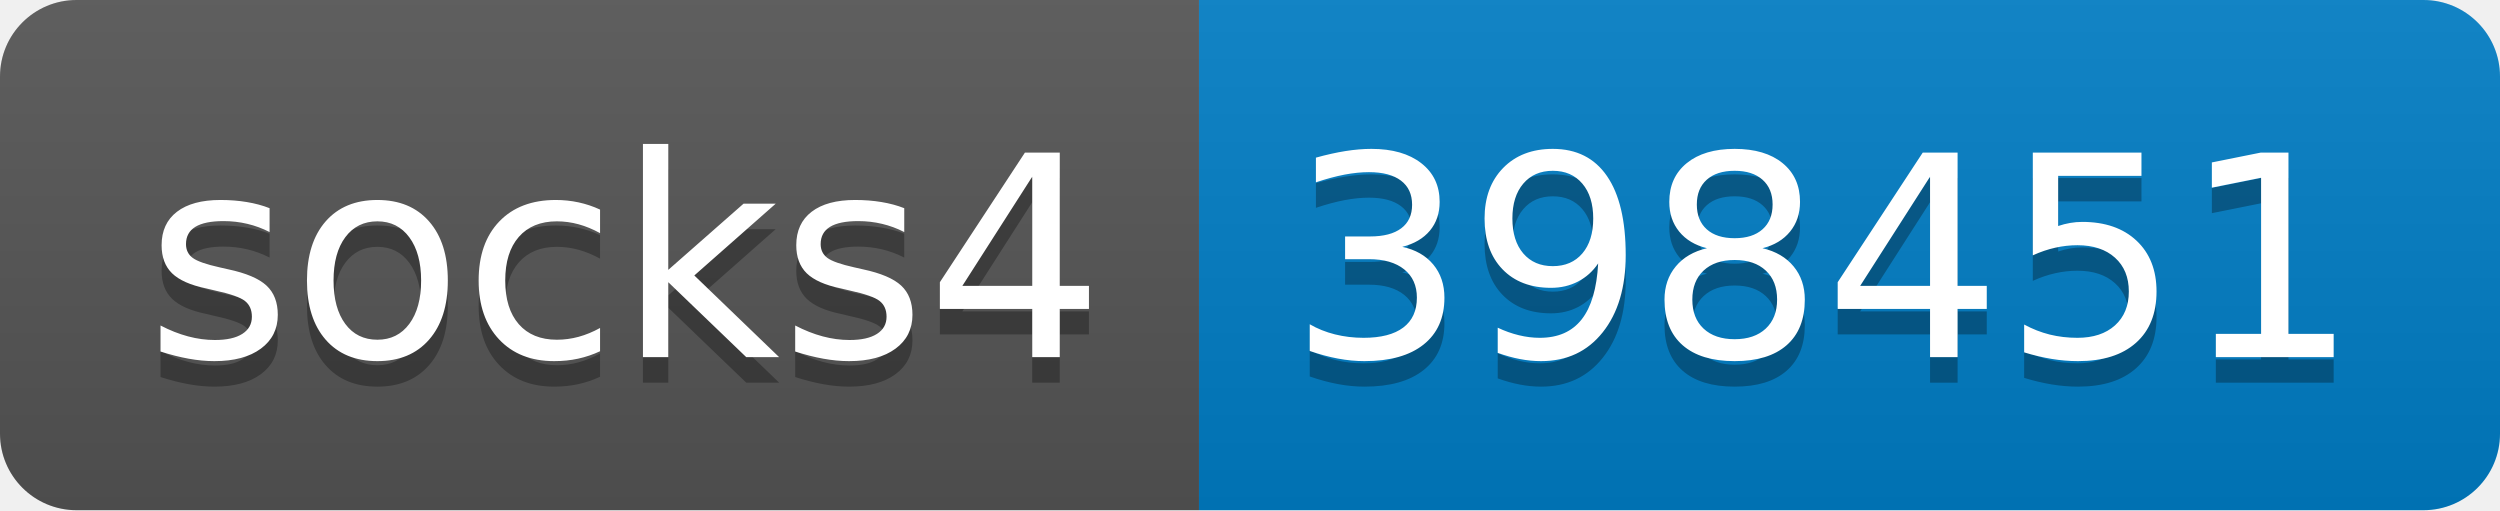
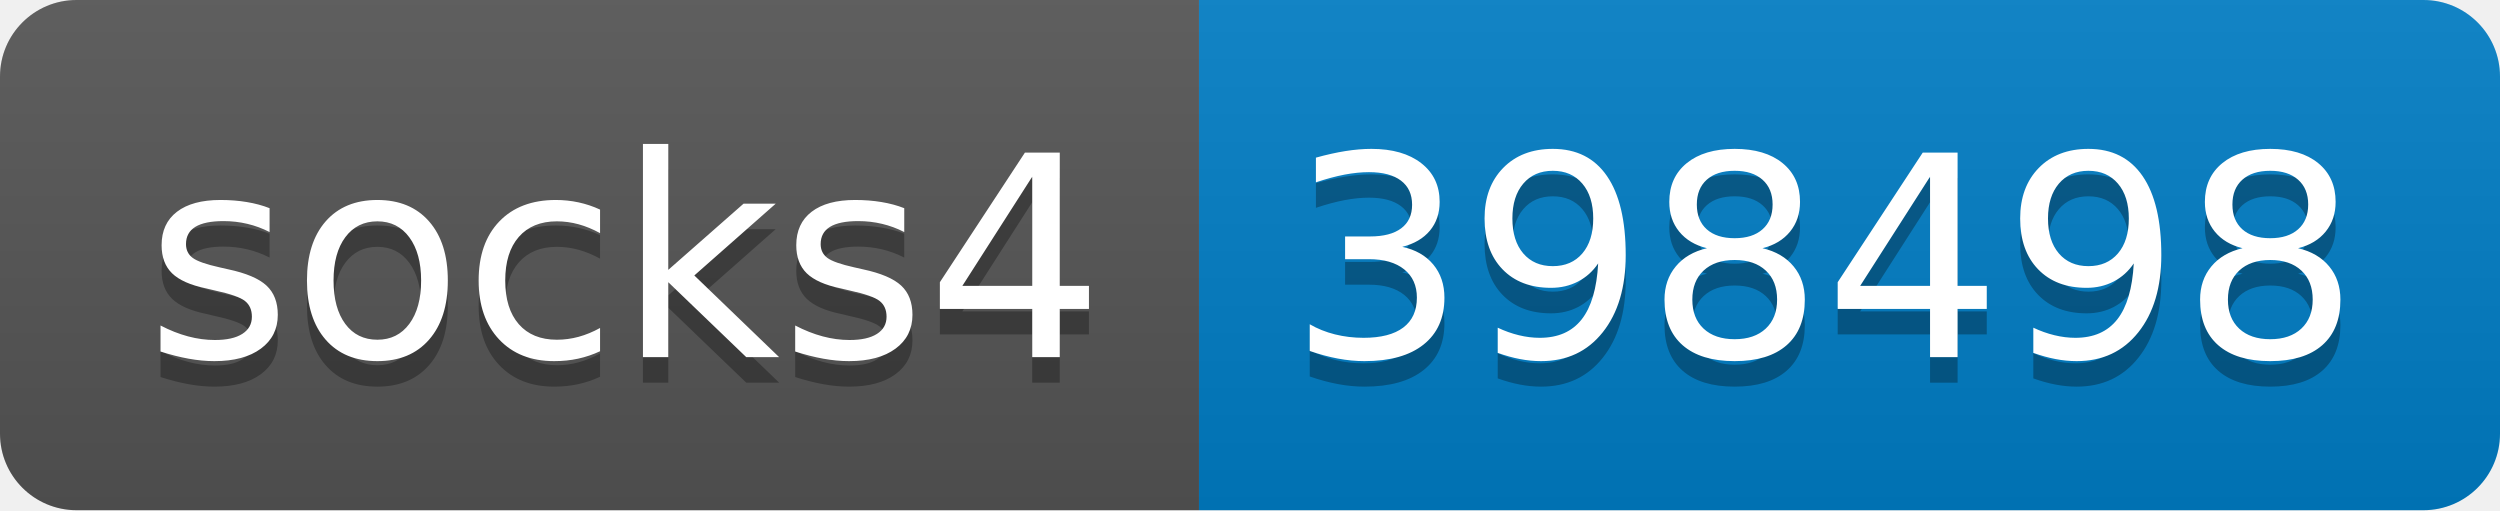
- <svg xmlns="http://www.w3.org/2000/svg" width="98" height="20" role="img" aria-label="socks4: 398451">
+ <svg xmlns="http://www.w3.org/2000/svg" width="98" height="20" role="img" aria-label="socks4: 398498">
  <linearGradient id="s" x2="0" y2="100%">
    <stop offset="0" stop-color="#bbb" stop-opacity=".1" />
    <stop offset="1" stop-opacity=".1" />
  </linearGradient>
  <clipPath id="r">
    <rect width="98" height="20" rx="3" fill="#fff" />
  </clipPath>
  <g clip-path="url(#r)">
    <rect width="47" height="20" fill="#555" />
    <rect x="47" width="51" height="20" fill="#007ec6" />
    <rect width="98" height="20" fill="url(#s)" />
  </g>
  <g fill="#fff" text-anchor="middle" font-family="Verdana,Geneva,DejaVu Sans,sans-serif" text-rendering="geometricPrecision" font-size="110">
    <text aria-hidden="true" x="245" y="150" fill="#010101" fill-opacity=".3" transform="scale(.1)" textLength="370">socks4</text>
    <text x="245" y="140" transform="scale(.1)" fill="#fff" textLength="370">socks4</text>
-     <text aria-hidden="true" x="715" y="150" fill="#010101" fill-opacity=".3" transform="scale(.1)" textLength="410">398451</text>
-     <text x="715" y="140" transform="scale(.1)" fill="#fff" textLength="410">398451</text>
+     <text aria-hidden="true" x="715" y="150" fill="#010101" fill-opacity=".3" transform="scale(.1)" textLength="410">398498</text>
+     <text x="715" y="140" transform="scale(.1)" fill="#fff" textLength="410">398498</text>
  </g>
</svg>
